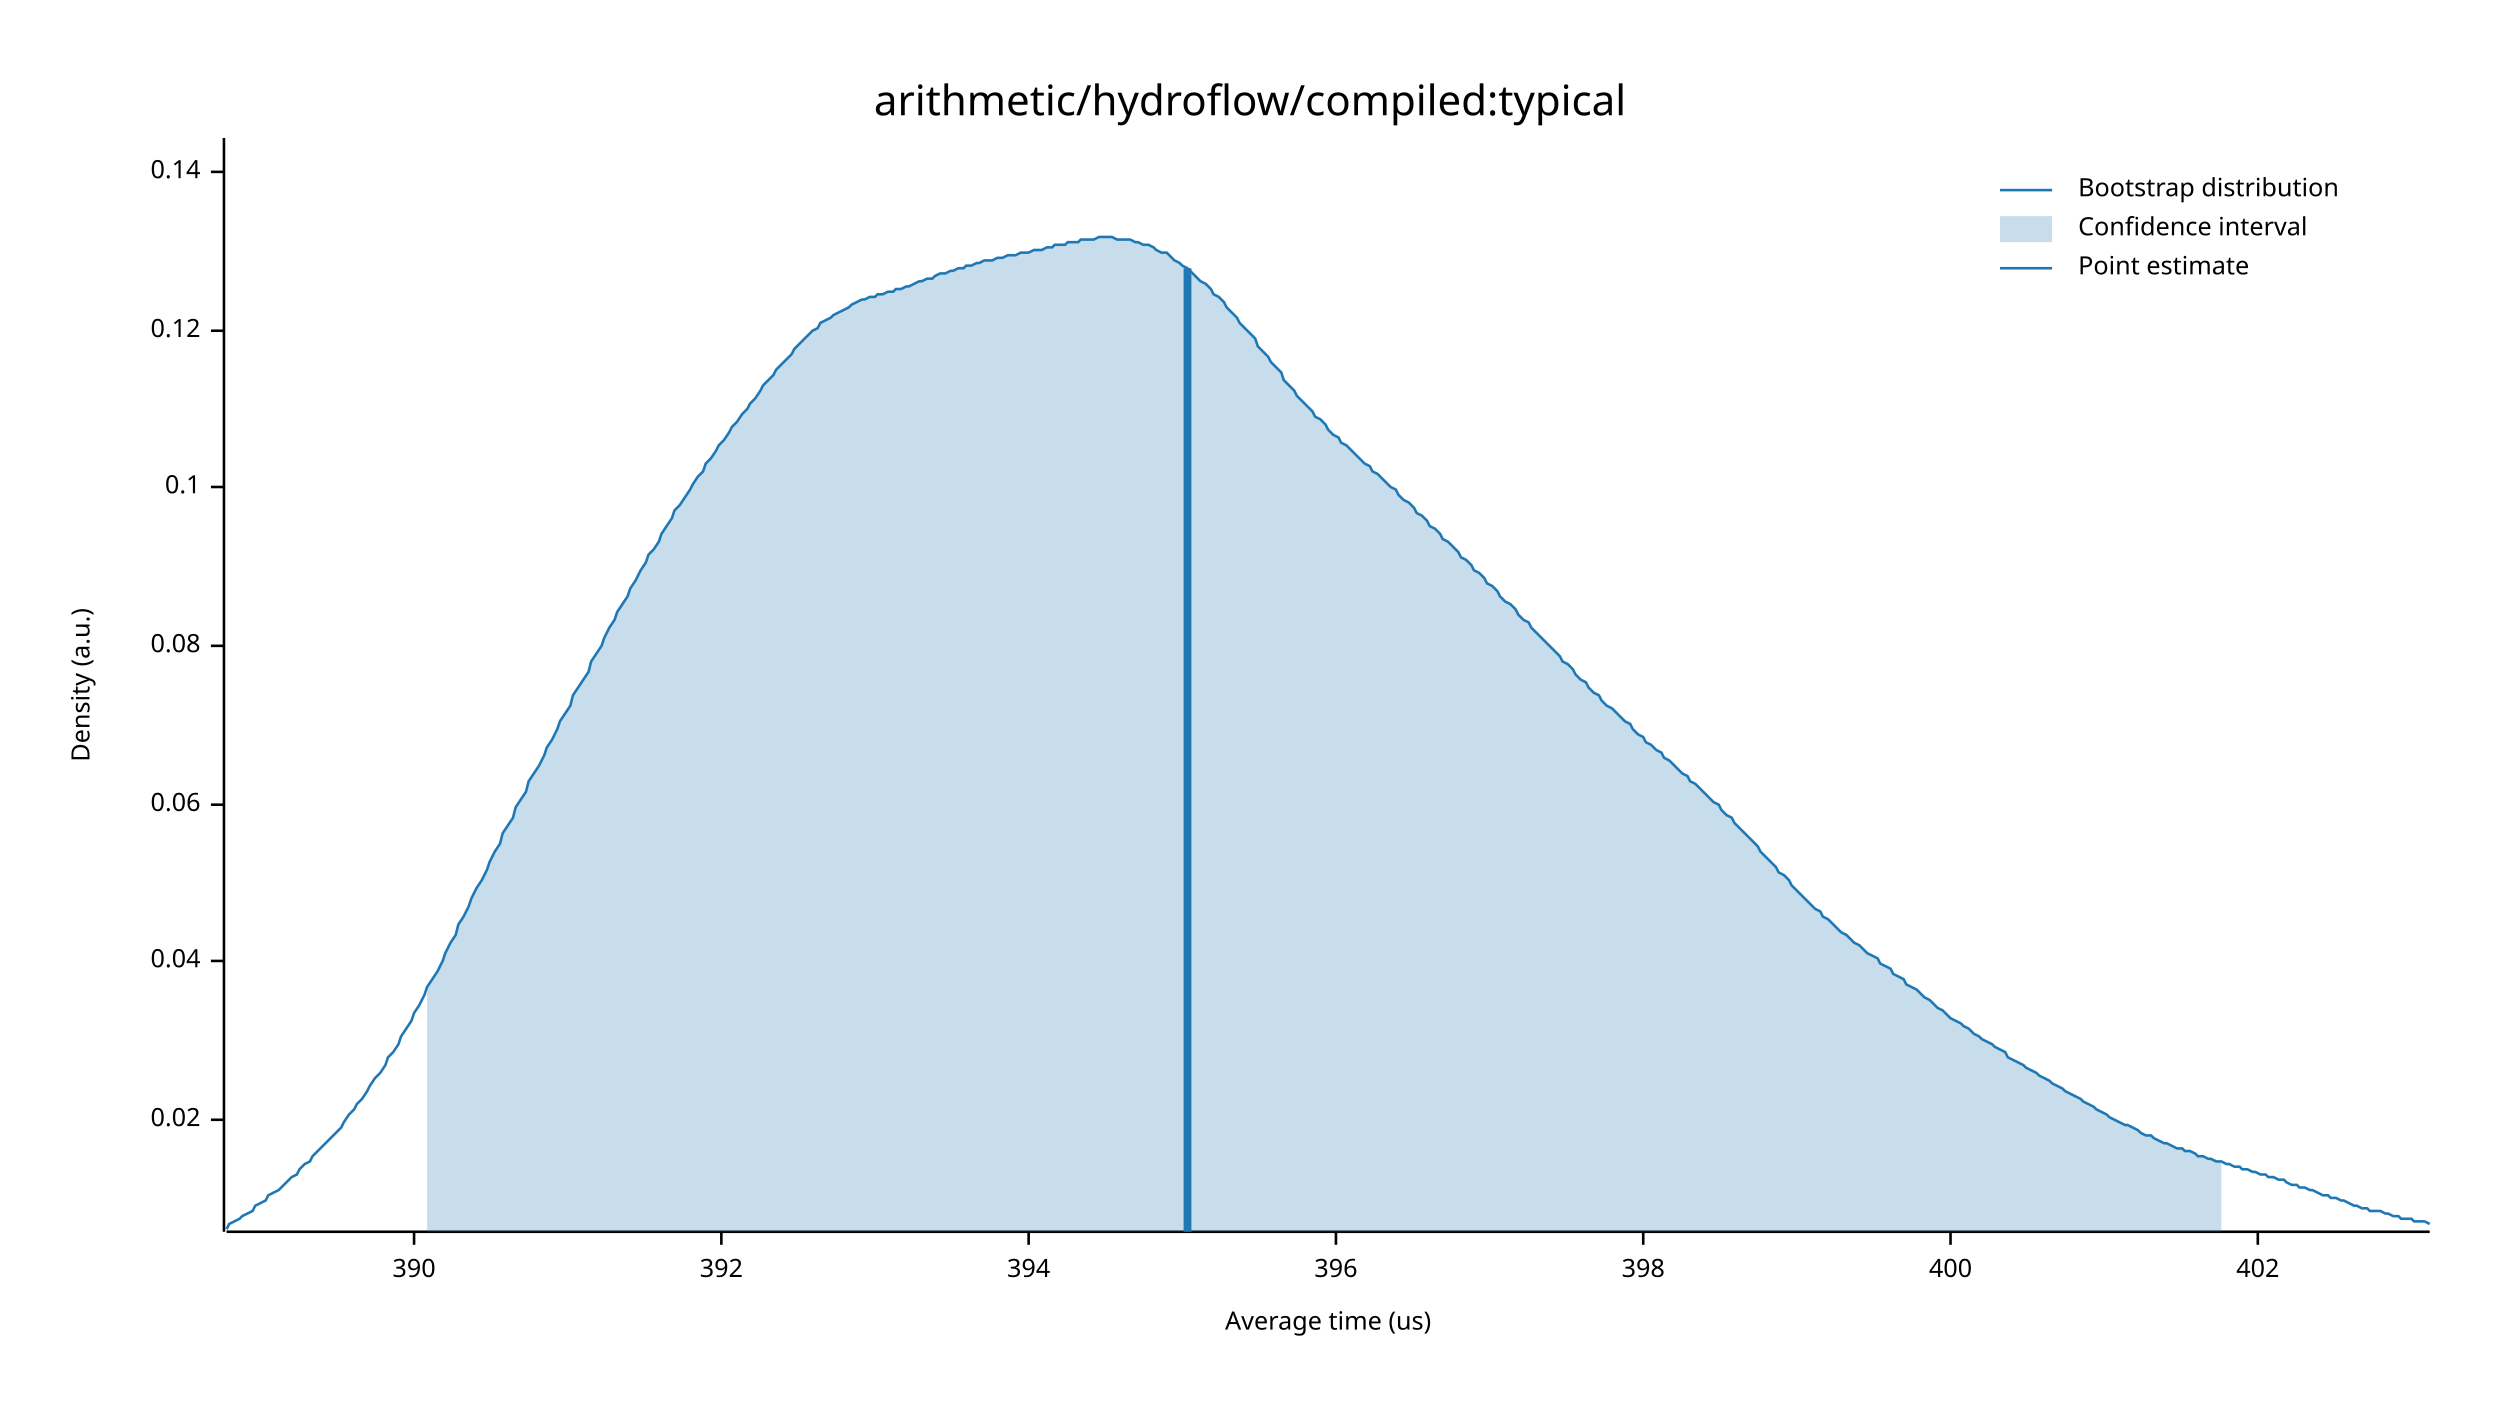
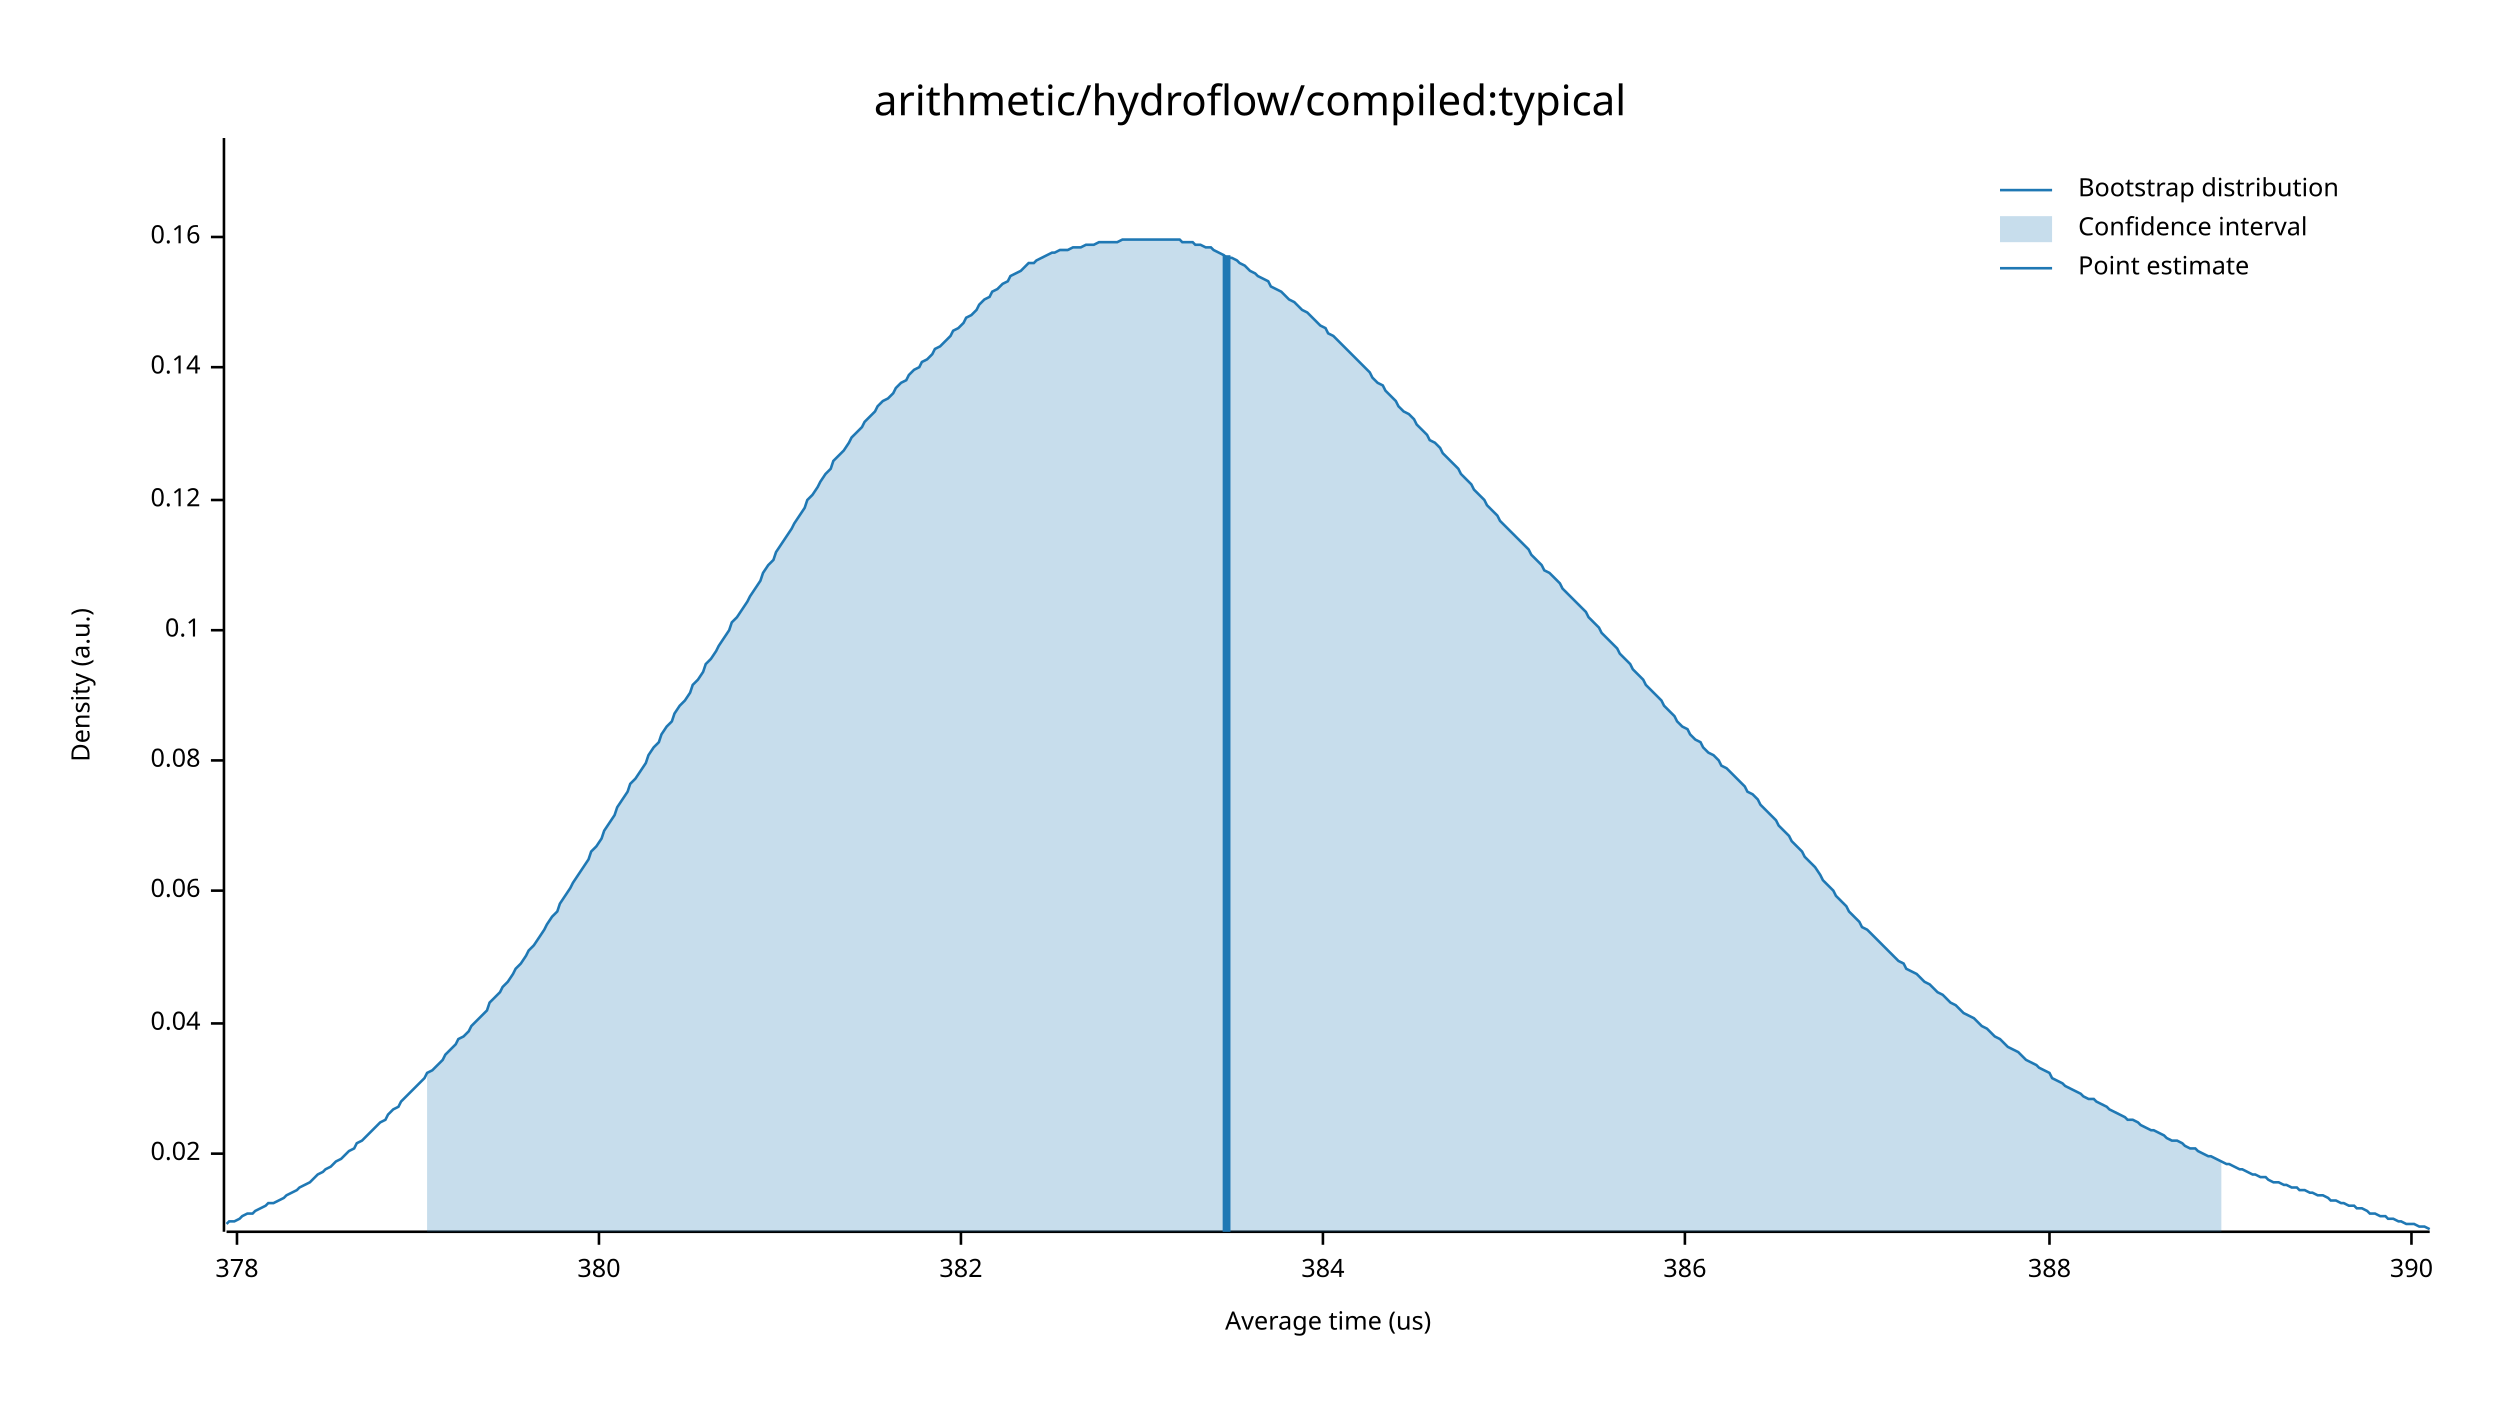
<svg xmlns="http://www.w3.org/2000/svg" width="960" height="540" viewBox="0 0 960 540">
  <text x="480" y="32" dy="0.76em" text-anchor="middle" font-family="sans-serif" font-size="16.129" opacity="1" fill="#000000">
arithmetic/hydroflow/compiled:typical
</text>
  <text x="27" y="263" dy="0.76em" text-anchor="middle" font-family="sans-serif" font-size="9.677" opacity="1" fill="#000000" transform="rotate(270, 27, 263)">
Density (a.u.)
</text>
  <text x="510" y="513" dy="-0.5ex" text-anchor="middle" font-family="sans-serif" font-size="9.677" opacity="1" fill="#000000">
Average time (us)
</text>
  <polyline fill="none" opacity="1" stroke="#000000" stroke-width="1" points="86,53 86,473 " />
-   <text x="77" y="430" dy="0.5ex" text-anchor="end" font-family="sans-serif" font-size="9.677" opacity="1" fill="#000000">
+   <text x="77" y="443" dy="0.5ex" text-anchor="end" font-family="sans-serif" font-size="9.677" opacity="1" fill="#000000">
0.02
</text>
-   <polyline fill="none" opacity="1" stroke="#000000" stroke-width="1" points="81,430 86,430 " />
-   <text x="77" y="369" dy="0.5ex" text-anchor="end" font-family="sans-serif" font-size="9.677" opacity="1" fill="#000000">
+   <polyline fill="none" opacity="1" stroke="#000000" stroke-width="1" points="81,443 86,443 " />
+   <text x="77" y="393" dy="0.5ex" text-anchor="end" font-family="sans-serif" font-size="9.677" opacity="1" fill="#000000">
0.04
</text>
-   <polyline fill="none" opacity="1" stroke="#000000" stroke-width="1" points="81,369 86,369 " />
-   <text x="77" y="309" dy="0.5ex" text-anchor="end" font-family="sans-serif" font-size="9.677" opacity="1" fill="#000000">
+   <polyline fill="none" opacity="1" stroke="#000000" stroke-width="1" points="81,393 86,393 " />
+   <text x="77" y="342" dy="0.5ex" text-anchor="end" font-family="sans-serif" font-size="9.677" opacity="1" fill="#000000">
0.06
</text>
-   <polyline fill="none" opacity="1" stroke="#000000" stroke-width="1" points="81,309 86,309 " />
-   <text x="77" y="248" dy="0.5ex" text-anchor="end" font-family="sans-serif" font-size="9.677" opacity="1" fill="#000000">
+   <polyline fill="none" opacity="1" stroke="#000000" stroke-width="1" points="81,342 86,342 " />
+   <text x="77" y="292" dy="0.5ex" text-anchor="end" font-family="sans-serif" font-size="9.677" opacity="1" fill="#000000">
0.08
</text>
-   <polyline fill="none" opacity="1" stroke="#000000" stroke-width="1" points="81,248 86,248 " />
-   <text x="77" y="187" dy="0.5ex" text-anchor="end" font-family="sans-serif" font-size="9.677" opacity="1" fill="#000000">
+   <polyline fill="none" opacity="1" stroke="#000000" stroke-width="1" points="81,292 86,292 " />
+   <text x="77" y="242" dy="0.5ex" text-anchor="end" font-family="sans-serif" font-size="9.677" opacity="1" fill="#000000">
0.1
</text>
-   <polyline fill="none" opacity="1" stroke="#000000" stroke-width="1" points="81,187 86,187 " />
-   <text x="77" y="127" dy="0.5ex" text-anchor="end" font-family="sans-serif" font-size="9.677" opacity="1" fill="#000000">
+   <polyline fill="none" opacity="1" stroke="#000000" stroke-width="1" points="81,242 86,242 " />
+   <text x="77" y="192" dy="0.5ex" text-anchor="end" font-family="sans-serif" font-size="9.677" opacity="1" fill="#000000">
0.12
</text>
-   <polyline fill="none" opacity="1" stroke="#000000" stroke-width="1" points="81,127 86,127 " />
-   <text x="77" y="66" dy="0.5ex" text-anchor="end" font-family="sans-serif" font-size="9.677" opacity="1" fill="#000000">
+   <polyline fill="none" opacity="1" stroke="#000000" stroke-width="1" points="81,192 86,192 " />
+   <text x="77" y="141" dy="0.5ex" text-anchor="end" font-family="sans-serif" font-size="9.677" opacity="1" fill="#000000">
0.14
</text>
-   <polyline fill="none" opacity="1" stroke="#000000" stroke-width="1" points="81,66 86,66 " />
+   <polyline fill="none" opacity="1" stroke="#000000" stroke-width="1" points="81,141 86,141 " />
+   <text x="77" y="91" dy="0.5ex" text-anchor="end" font-family="sans-serif" font-size="9.677" opacity="1" fill="#000000">
+ 0.16
+ </text>
+   <polyline fill="none" opacity="1" stroke="#000000" stroke-width="1" points="81,91 86,91 " />
  <polyline fill="none" opacity="1" stroke="#000000" stroke-width="1" points="87,473 933,473 " />
-   <text x="159" y="483" dy="0.76em" text-anchor="middle" font-family="sans-serif" font-size="9.677" opacity="1" fill="#000000">
+   <text x="91" y="483" dy="0.76em" text-anchor="middle" font-family="sans-serif" font-size="9.677" opacity="1" fill="#000000">
+ 378
+ </text>
+   <polyline fill="none" opacity="1" stroke="#000000" stroke-width="1" points="91,473 91,478 " />
+   <text x="230" y="483" dy="0.76em" text-anchor="middle" font-family="sans-serif" font-size="9.677" opacity="1" fill="#000000">
+ 380
+ </text>
+   <polyline fill="none" opacity="1" stroke="#000000" stroke-width="1" points="230,473 230,478 " />
+   <text x="369" y="483" dy="0.76em" text-anchor="middle" font-family="sans-serif" font-size="9.677" opacity="1" fill="#000000">
+ 382
+ </text>
+   <polyline fill="none" opacity="1" stroke="#000000" stroke-width="1" points="369,473 369,478 " />
+   <text x="508" y="483" dy="0.76em" text-anchor="middle" font-family="sans-serif" font-size="9.677" opacity="1" fill="#000000">
+ 384
+ </text>
+   <polyline fill="none" opacity="1" stroke="#000000" stroke-width="1" points="508,473 508,478 " />
+   <text x="647" y="483" dy="0.76em" text-anchor="middle" font-family="sans-serif" font-size="9.677" opacity="1" fill="#000000">
+ 386
+ </text>
+   <polyline fill="none" opacity="1" stroke="#000000" stroke-width="1" points="647,473 647,478 " />
+   <text x="787" y="483" dy="0.76em" text-anchor="middle" font-family="sans-serif" font-size="9.677" opacity="1" fill="#000000">
+ 388
+ </text>
+   <polyline fill="none" opacity="1" stroke="#000000" stroke-width="1" points="787,473 787,478 " />
+   <text x="926" y="483" dy="0.76em" text-anchor="middle" font-family="sans-serif" font-size="9.677" opacity="1" fill="#000000">
390
</text>
-   <polyline fill="none" opacity="1" stroke="#000000" stroke-width="1" points="159,473 159,478 " />
-   <text x="277" y="483" dy="0.76em" text-anchor="middle" font-family="sans-serif" font-size="9.677" opacity="1" fill="#000000">
- 392
- </text>
-   <polyline fill="none" opacity="1" stroke="#000000" stroke-width="1" points="277,473 277,478 " />
-   <text x="395" y="483" dy="0.76em" text-anchor="middle" font-family="sans-serif" font-size="9.677" opacity="1" fill="#000000">
- 394
- </text>
-   <polyline fill="none" opacity="1" stroke="#000000" stroke-width="1" points="395,473 395,478 " />
-   <text x="513" y="483" dy="0.76em" text-anchor="middle" font-family="sans-serif" font-size="9.677" opacity="1" fill="#000000">
- 396
- </text>
-   <polyline fill="none" opacity="1" stroke="#000000" stroke-width="1" points="513,473 513,478 " />
-   <text x="631" y="483" dy="0.76em" text-anchor="middle" font-family="sans-serif" font-size="9.677" opacity="1" fill="#000000">
- 398
- </text>
-   <polyline fill="none" opacity="1" stroke="#000000" stroke-width="1" points="631,473 631,478 " />
-   <text x="749" y="483" dy="0.76em" text-anchor="middle" font-family="sans-serif" font-size="9.677" opacity="1" fill="#000000">
- 400
- </text>
-   <polyline fill="none" opacity="1" stroke="#000000" stroke-width="1" points="749,473 749,478 " />
-   <text x="867" y="483" dy="0.76em" text-anchor="middle" font-family="sans-serif" font-size="9.677" opacity="1" fill="#000000">
- 402
- </text>
-   <polyline fill="none" opacity="1" stroke="#000000" stroke-width="1" points="867,473 867,478 " />
-   <polyline fill="none" opacity="1" stroke="#1F78B4" stroke-width="1" points="87,472 88,470 90,469 92,468 93,467 95,466 97,465 98,463 100,462 102,461 103,459 105,458 107,457 109,455 110,454 112,452 114,451 115,449 117,447 119,446 120,444 122,442 124,440 125,439 127,437 129,435 131,433 132,431 134,428 136,426 137,424 139,422 141,419 142,417 144,414 146,412 148,409 149,406 151,404 153,401 154,398 156,395 158,392 159,389 161,386 163,382 164,379 166,376 168,373 170,369 171,366 173,362 175,359 176,355 178,352 180,348 181,345 183,341 185,338 187,334 188,331 190,327 192,324 193,320 195,317 197,314 198,310 200,307 202,304 203,300 205,297 207,294 209,290 210,287 212,284 214,280 215,277 217,274 219,271 220,267 222,264 224,261 226,258 227,254 229,251 231,248 232,245 234,241 236,238 237,235 239,232 241,229 242,226 244,223 246,219 248,216 249,213 251,211 253,208 254,205 256,202 258,199 259,196 261,194 263,191 265,188 266,186 268,183 270,181 271,178 273,176 275,173 276,171 278,169 280,166 281,164 283,162 285,159 287,157 288,155 290,153 292,150 293,148 295,146 297,144 298,142 300,140 302,138 304,136 305,134 307,132 309,130 310,129 312,127 314,126 315,124 317,123 319,122 320,121 322,120 324,119 326,118 327,117 329,116 331,115 332,115 334,114 336,114 337,113 339,113 341,112 343,112 344,111 346,111 348,110 349,110 351,109 353,108 354,108 356,107 358,107 359,106 361,105 363,105 365,104 366,104 368,103 370,103 371,102 373,102 375,101 376,101 378,100 380,100 381,100 383,99 385,99 387,98 388,98 390,98 392,97 393,97 395,97 397,96 398,96 400,96 402,95 404,95 405,94 407,94 409,94 410,93 412,93 414,93 415,92 417,92 419,92 420,92 422,91 424,91 426,91 427,91 429,92 431,92 432,92 434,92 436,93 437,93 439,94 441,94 443,95 444,96 446,97 448,97 449,98 451,100 453,101 454,102 456,103 458,105 459,106 461,108 463,109 465,111 466,113 468,114 470,116 471,118 473,120 475,122 476,124 478,126 480,128 482,130 483,133 485,135 487,137 488,139 490,141 492,143 493,146 495,148 497,150 498,152 500,154 502,156 504,158 505,160 507,161 509,163 510,165 512,167 514,168 515,170 517,171 519,173 521,175 522,176 524,178 526,179 527,181 529,182 531,184 532,185 534,187 536,188 537,190 539,192 541,193 543,195 544,197 546,198 548,200 549,202 551,203 553,205 554,207 556,208 558,210 560,212 561,214 563,215 565,217 566,219 568,220 570,222 571,224 573,225 575,227 576,229 578,231 580,232 582,234 583,236 585,238 587,239 588,241 590,243 592,245 593,246 595,248 597,250 599,252 600,254 602,255 604,257 605,259 607,261 609,262 610,264 612,266 614,267 615,269 617,271 619,272 621,274 622,275 624,277 626,278 627,280 629,282 631,283 632,285 634,286 636,288 638,289 639,291 641,292 643,294 644,295 646,297 648,298 649,300 651,301 653,303 654,304 656,306 658,308 660,309 661,311 663,313 665,314 666,316 668,318 670,320 671,321 673,323 675,325 676,327 678,329 680,331 682,333 683,335 685,336 687,338 688,340 690,342 692,344 693,345 695,347 697,349 699,350 700,352 702,353 704,355 705,356 707,358 709,359 710,360 712,362 714,363 715,364 717,366 719,367 721,368 722,370 724,371 726,372 727,374 729,375 731,376 732,378 734,379 736,380 738,382 739,383 741,384 743,386 744,387 746,388 748,390 749,391 751,392 753,393 754,394 756,395 758,397 760,398 761,399 763,400 765,401 766,402 768,403 770,404 771,406 773,407 775,408 777,409 778,410 780,411 782,412 783,413 785,414 787,415 788,416 790,417 792,418 793,419 795,420 797,421 799,422 800,423 802,424 804,425 805,426 807,427 809,428 810,429 812,430 814,431 816,432 817,432 819,433 821,434 822,435 824,436 826,436 827,437 829,438 831,439 832,439 834,440 836,441 838,441 839,442 841,442 843,443 844,444 846,444 848,445 849,445 851,446 853,446 855,447 856,447 858,448 860,448 861,449 863,449 865,450 866,450 868,451 870,451 871,452 873,452 875,453 877,453 878,454 880,455 882,455 883,456 885,456 887,457 888,457 890,458 892,459 894,459 895,460 897,460 899,461 900,461 902,462 904,463 905,463 907,464 909,464 910,465 912,465 914,465 916,466 917,466 919,467 921,467 922,468 924,468 926,468 927,469 929,469 931,469 933,470 " />
-   <polygon opacity="0.25" fill="#1F78B4" points="164,379 166,376 168,373 170,369 171,366 173,362 175,359 176,355 178,352 180,348 181,345 183,341 185,338 187,334 188,331 190,327 192,324 193,320 195,317 197,314 198,310 200,307 202,304 203,300 205,297 207,294 209,290 210,287 212,284 214,280 215,277 217,274 219,271 220,267 222,264 224,261 226,258 227,254 229,251 231,248 232,245 234,241 236,238 237,235 239,232 241,229 242,226 244,223 246,219 248,216 249,213 251,211 253,208 254,205 256,202 258,199 259,196 261,194 263,191 265,188 266,186 268,183 270,181 271,178 273,176 275,173 276,171 278,169 280,166 281,164 283,162 285,159 287,157 288,155 290,153 292,150 293,148 295,146 297,144 298,142 300,140 302,138 304,136 305,134 307,132 309,130 310,129 312,127 314,126 315,124 317,123 319,122 320,121 322,120 324,119 326,118 327,117 329,116 331,115 332,115 334,114 336,114 337,113 339,113 341,112 343,112 344,111 346,111 348,110 349,110 351,109 353,108 354,108 356,107 358,107 359,106 361,105 363,105 365,104 366,104 368,103 370,103 371,102 373,102 375,101 376,101 378,100 380,100 381,100 383,99 385,99 387,98 388,98 390,98 392,97 393,97 395,97 397,96 398,96 400,96 402,95 404,95 405,94 407,94 409,94 410,93 412,93 414,93 415,92 417,92 419,92 420,92 422,91 424,91 426,91 427,91 429,92 431,92 432,92 434,92 436,93 437,93 439,94 441,94 443,95 444,96 446,97 448,97 449,98 451,100 453,101 454,102 456,103 458,105 459,106 461,108 463,109 465,111 466,113 468,114 470,116 471,118 473,120 475,122 476,124 478,126 480,128 482,130 483,133 485,135 487,137 488,139 490,141 492,143 493,146 495,148 497,150 498,152 500,154 502,156 504,158 505,160 507,161 509,163 510,165 512,167 514,168 515,170 517,171 519,173 521,175 522,176 524,178 526,179 527,181 529,182 531,184 532,185 534,187 536,188 537,190 539,192 541,193 543,195 544,197 546,198 548,200 549,202 551,203 553,205 554,207 556,208 558,210 560,212 561,214 563,215 565,217 566,219 568,220 570,222 571,224 573,225 575,227 576,229 578,231 580,232 582,234 583,236 585,238 587,239 588,241 590,243 592,245 593,246 595,248 597,250 599,252 600,254 602,255 604,257 605,259 607,261 609,262 610,264 612,266 614,267 615,269 617,271 619,272 621,274 622,275 624,277 626,278 627,280 629,282 631,283 632,285 634,286 636,288 638,289 639,291 641,292 643,294 644,295 646,297 648,298 649,300 651,301 653,303 654,304 656,306 658,308 660,309 661,311 663,313 665,314 666,316 668,318 670,320 671,321 673,323 675,325 676,327 678,329 680,331 682,333 683,335 685,336 687,338 688,340 690,342 692,344 693,345 695,347 697,349 699,350 700,352 702,353 704,355 705,356 707,358 709,359 710,360 712,362 714,363 715,364 717,366 719,367 721,368 722,370 724,371 726,372 727,374 729,375 731,376 732,378 734,379 736,380 738,382 739,383 741,384 743,386 744,387 746,388 748,390 749,391 751,392 753,393 754,394 756,395 758,397 760,398 761,399 763,400 765,401 766,402 768,403 770,404 771,406 773,407 775,408 777,409 778,410 780,411 782,412 783,413 785,414 787,415 788,416 790,417 792,418 793,419 795,420 797,421 799,422 800,423 802,424 804,425 805,426 807,427 809,428 810,429 812,430 814,431 816,432 817,432 819,433 821,434 822,435 824,436 826,436 827,437 829,438 831,439 832,439 834,440 836,441 838,441 839,442 841,442 843,443 844,444 846,444 848,445 849,445 851,446 853,446 853,473 164,473 " />
-   <polyline fill="none" opacity="1" stroke="#1F78B4" stroke-width="3" points="456,473 456,103 " />
+   <polyline fill="none" opacity="1" stroke="#000000" stroke-width="1" points="926,473 926,478 " />
+   <polyline fill="none" opacity="1" stroke="#1F78B4" stroke-width="1" points="87,470 88,469 90,469 92,468 93,467 95,466 97,466 98,465 100,464 102,463 103,462 105,462 107,461 109,460 110,459 112,458 114,457 115,456 117,455 119,454 120,453 122,451 124,450 125,449 127,448 129,446 131,445 132,444 134,442 136,441 137,439 139,438 141,436 142,435 144,433 146,431 148,430 149,428 151,426 153,425 154,423 156,421 158,419 159,418 161,416 163,414 164,412 166,411 168,409 170,407 171,405 173,403 175,401 176,399 178,398 180,396 181,394 183,392 185,390 187,388 188,385 190,383 192,381 193,379 195,377 197,374 198,372 200,370 202,367 203,365 205,363 207,360 209,357 210,355 212,352 214,350 215,347 217,344 219,341 220,339 222,336 224,333 226,330 227,327 229,325 231,322 232,319 234,316 236,313 237,310 239,307 241,304 242,301 244,299 246,296 248,293 249,290 251,287 253,285 254,282 256,279 258,277 259,274 261,271 263,269 265,266 266,263 268,261 270,258 271,255 273,253 275,250 276,248 278,245 280,242 281,239 283,237 285,234 287,231 288,229 290,226 292,223 293,220 295,217 297,215 298,212 300,209 302,206 304,203 305,201 307,198 309,195 310,192 312,190 314,187 315,185 317,182 319,180 320,177 322,175 324,173 326,170 327,168 329,166 331,164 332,162 334,160 336,158 337,156 339,154 341,153 343,151 344,149 346,147 348,146 349,144 351,142 353,141 354,139 356,138 358,136 359,134 361,133 363,131 365,129 366,127 368,126 370,124 371,122 373,121 375,119 376,117 378,115 380,114 381,112 383,111 385,109 387,108 388,106 390,105 392,104 393,103 395,101 397,101 398,100 400,99 402,98 404,97 405,97 407,96 409,96 410,96 412,95 414,95 415,95 417,94 419,94 420,94 422,93 424,93 426,93 427,93 429,93 431,92 432,92 434,92 436,92 437,92 439,92 441,92 443,92 444,92 446,92 448,92 449,92 451,92 453,92 454,93 456,93 458,93 459,94 461,94 463,95 465,95 466,96 468,97 470,98 471,99 473,99 475,100 476,101 478,102 480,104 482,105 483,106 485,107 487,108 488,110 490,111 492,112 493,113 495,115 497,116 498,117 500,119 502,120 504,122 505,123 507,125 509,126 510,128 512,129 514,131 515,132 517,134 519,136 521,138 522,139 524,141 526,143 527,145 529,147 531,148 532,150 534,152 536,154 537,156 539,158 541,159 543,161 544,163 546,165 548,167 549,169 551,170 553,172 554,174 556,176 558,178 560,180 561,182 563,184 565,186 566,188 568,190 570,192 571,194 573,196 575,198 576,200 578,202 580,204 582,206 583,207 585,209 587,211 588,213 590,215 592,217 593,219 595,220 597,222 599,224 600,226 602,228 604,230 605,231 607,233 609,235 610,237 612,239 614,241 615,243 617,245 619,247 621,249 622,251 624,253 626,255 627,257 629,259 631,261 632,263 634,265 636,267 638,269 639,271 641,273 643,275 644,277 646,279 648,280 649,282 651,284 653,285 654,287 656,289 658,290 660,292 661,294 663,295 665,297 666,298 668,300 670,302 671,304 673,305 675,307 676,309 678,311 680,313 682,315 683,317 685,319 687,321 688,323 690,325 692,327 693,329 695,331 697,333 699,336 700,338 702,340 704,342 705,344 707,346 709,348 710,350 712,352 714,354 715,356 717,357 719,359 721,361 722,362 724,364 726,366 727,367 729,369 731,370 732,372 734,373 736,374 738,376 739,377 741,378 743,380 744,381 746,382 748,384 749,385 751,386 753,388 754,389 756,390 758,391 760,393 761,394 763,395 765,397 766,398 768,399 770,401 771,402 773,403 775,404 777,406 778,407 780,408 782,409 783,410 785,411 787,412 788,414 790,415 792,416 793,417 795,418 797,419 799,420 800,421 802,422 804,422 805,423 807,424 809,425 810,426 812,427 814,428 816,429 817,430 819,430 821,431 822,432 824,433 826,434 827,434 829,435 831,436 832,437 834,438 836,438 838,439 839,440 841,441 843,441 844,442 846,443 848,444 849,444 851,445 853,446 855,447 856,447 858,448 860,449 861,449 863,450 865,451 866,451 868,452 870,452 871,453 873,454 875,454 877,455 878,455 880,456 882,456 883,457 885,457 887,458 888,458 890,459 892,459 894,460 895,461 897,461 899,462 900,462 902,463 904,463 905,464 907,464 909,465 910,466 912,466 914,467 916,467 917,468 919,468 921,469 922,469 924,470 926,470 927,470 929,471 931,471 933,472 " />
+   <polygon opacity="0.25" fill="#1F78B4" points="164,412 166,411 168,409 170,407 171,405 173,403 175,401 176,399 178,398 180,396 181,394 183,392 185,390 187,388 188,385 190,383 192,381 193,379 195,377 197,374 198,372 200,370 202,367 203,365 205,363 207,360 209,357 210,355 212,352 214,350 215,347 217,344 219,341 220,339 222,336 224,333 226,330 227,327 229,325 231,322 232,319 234,316 236,313 237,310 239,307 241,304 242,301 244,299 246,296 248,293 249,290 251,287 253,285 254,282 256,279 258,277 259,274 261,271 263,269 265,266 266,263 268,261 270,258 271,255 273,253 275,250 276,248 278,245 280,242 281,239 283,237 285,234 287,231 288,229 290,226 292,223 293,220 295,217 297,215 298,212 300,209 302,206 304,203 305,201 307,198 309,195 310,192 312,190 314,187 315,185 317,182 319,180 320,177 322,175 324,173 326,170 327,168 329,166 331,164 332,162 334,160 336,158 337,156 339,154 341,153 343,151 344,149 346,147 348,146 349,144 351,142 353,141 354,139 356,138 358,136 359,134 361,133 363,131 365,129 366,127 368,126 370,124 371,122 373,121 375,119 376,117 378,115 380,114 381,112 383,111 385,109 387,108 388,106 390,105 392,104 393,103 395,101 397,101 398,100 400,99 402,98 404,97 405,97 407,96 409,96 410,96 412,95 414,95 415,95 417,94 419,94 420,94 422,93 424,93 426,93 427,93 429,93 431,92 432,92 434,92 436,92 437,92 439,92 441,92 443,92 444,92 446,92 448,92 449,92 451,92 453,92 454,93 456,93 458,93 459,94 461,94 463,95 465,95 466,96 468,97 470,98 471,99 473,99 475,100 476,101 478,102 480,104 482,105 483,106 485,107 487,108 488,110 490,111 492,112 493,113 495,115 497,116 498,117 500,119 502,120 504,122 505,123 507,125 509,126 510,128 512,129 514,131 515,132 517,134 519,136 521,138 522,139 524,141 526,143 527,145 529,147 531,148 532,150 534,152 536,154 537,156 539,158 541,159 543,161 544,163 546,165 548,167 549,169 551,170 553,172 554,174 556,176 558,178 560,180 561,182 563,184 565,186 566,188 568,190 570,192 571,194 573,196 575,198 576,200 578,202 580,204 582,206 583,207 585,209 587,211 588,213 590,215 592,217 593,219 595,220 597,222 599,224 600,226 602,228 604,230 605,231 607,233 609,235 610,237 612,239 614,241 615,243 617,245 619,247 621,249 622,251 624,253 626,255 627,257 629,259 631,261 632,263 634,265 636,267 638,269 639,271 641,273 643,275 644,277 646,279 648,280 649,282 651,284 653,285 654,287 656,289 658,290 660,292 661,294 663,295 665,297 666,298 668,300 670,302 671,304 673,305 675,307 676,309 678,311 680,313 682,315 683,317 685,319 687,321 688,323 690,325 692,327 693,329 695,331 697,333 699,336 700,338 702,340 704,342 705,344 707,346 709,348 710,350 712,352 714,354 715,356 717,357 719,359 721,361 722,362 724,364 726,366 727,367 729,369 731,370 732,372 734,373 736,374 738,376 739,377 741,378 743,380 744,381 746,382 748,384 749,385 751,386 753,388 754,389 756,390 758,391 760,393 761,394 763,395 765,397 766,398 768,399 770,401 771,402 773,403 775,404 777,406 778,407 780,408 782,409 783,410 785,411 787,412 788,414 790,415 792,416 793,417 795,418 797,419 799,420 800,421 802,422 804,422 805,423 807,424 809,425 810,426 812,427 814,428 816,429 817,430 819,430 821,431 822,432 824,433 826,434 827,434 829,435 831,436 832,437 834,438 836,438 838,439 839,440 841,441 843,441 844,442 846,443 848,444 849,444 851,445 853,446 853,473 164,473 " />
+   <polyline fill="none" opacity="1" stroke="#1F78B4" stroke-width="3" points="471,473 471,98 " />
  <text x="798" y="68" dy="0.76em" text-anchor="start" font-family="sans-serif" font-size="9.677" opacity="1" fill="#000000">
Bootstrap distribution
</text>
  <text x="798" y="83" dy="0.76em" text-anchor="start" font-family="sans-serif" font-size="9.677" opacity="1" fill="#000000">
Confidence interval
</text>
  <text x="798" y="98" dy="0.76em" text-anchor="start" font-family="sans-serif" font-size="9.677" opacity="1" fill="#000000">
Point estimate
</text>
  <polyline fill="none" opacity="1" stroke="#1F78B4" stroke-width="1" points="768,73 788,73 " />
  <rect x="768" y="83" width="20" height="10" opacity="0.25" fill="#1F78B4" stroke="none" />
  <polyline fill="none" opacity="1" stroke="#1F78B4" stroke-width="1" points="768,103 788,103 " />
</svg>
